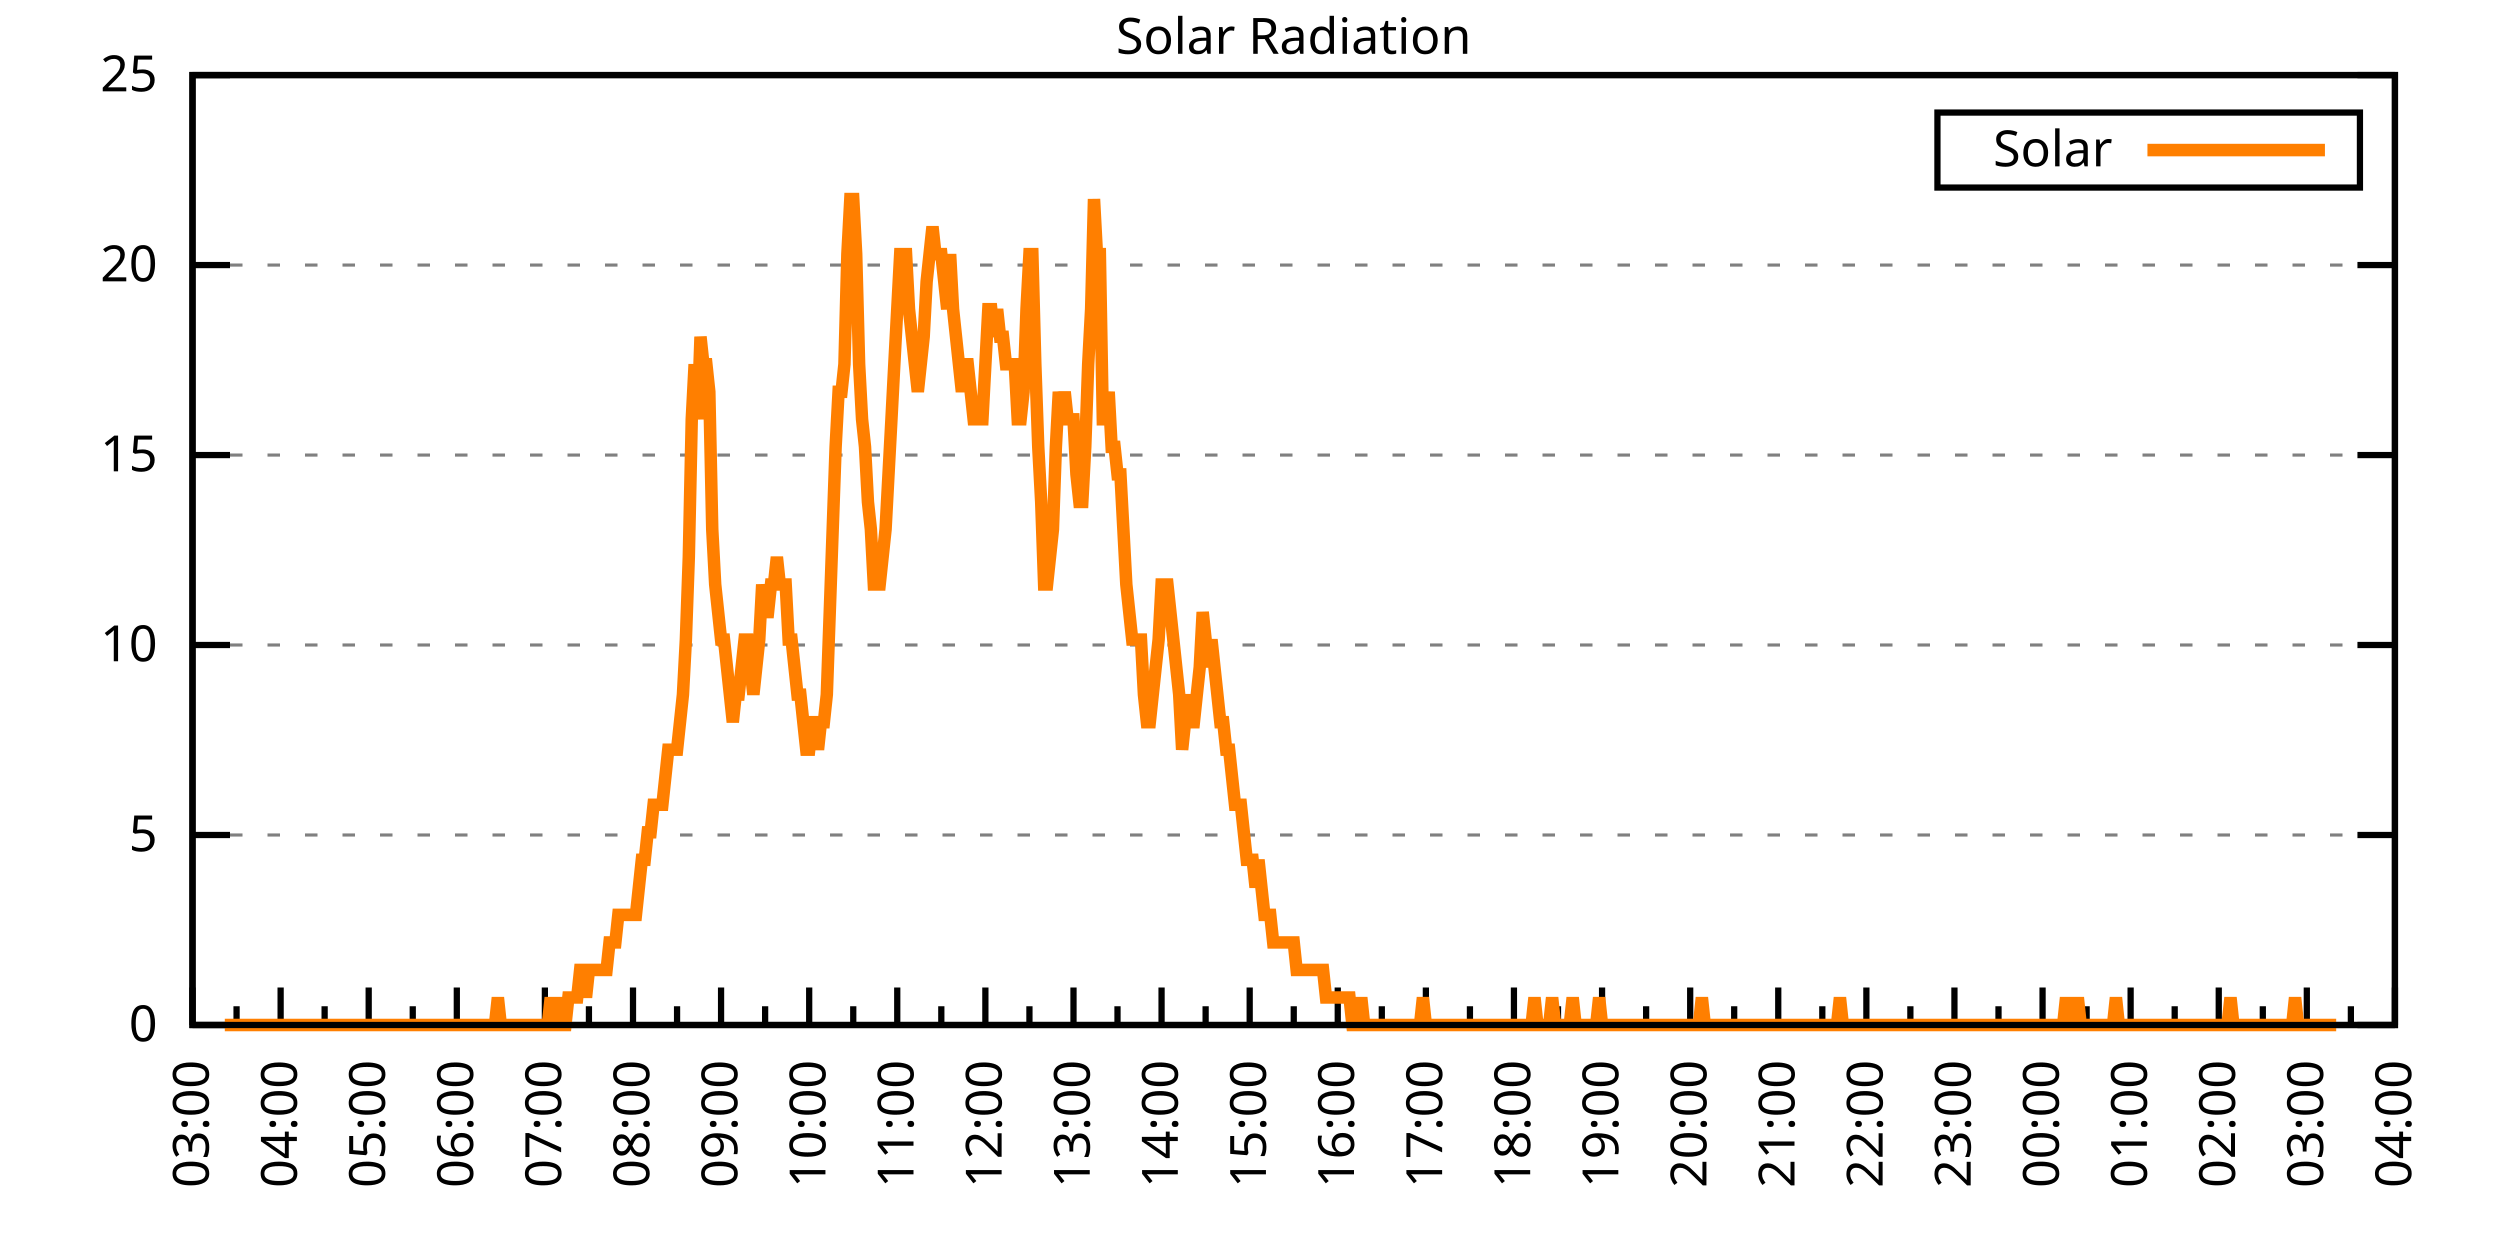
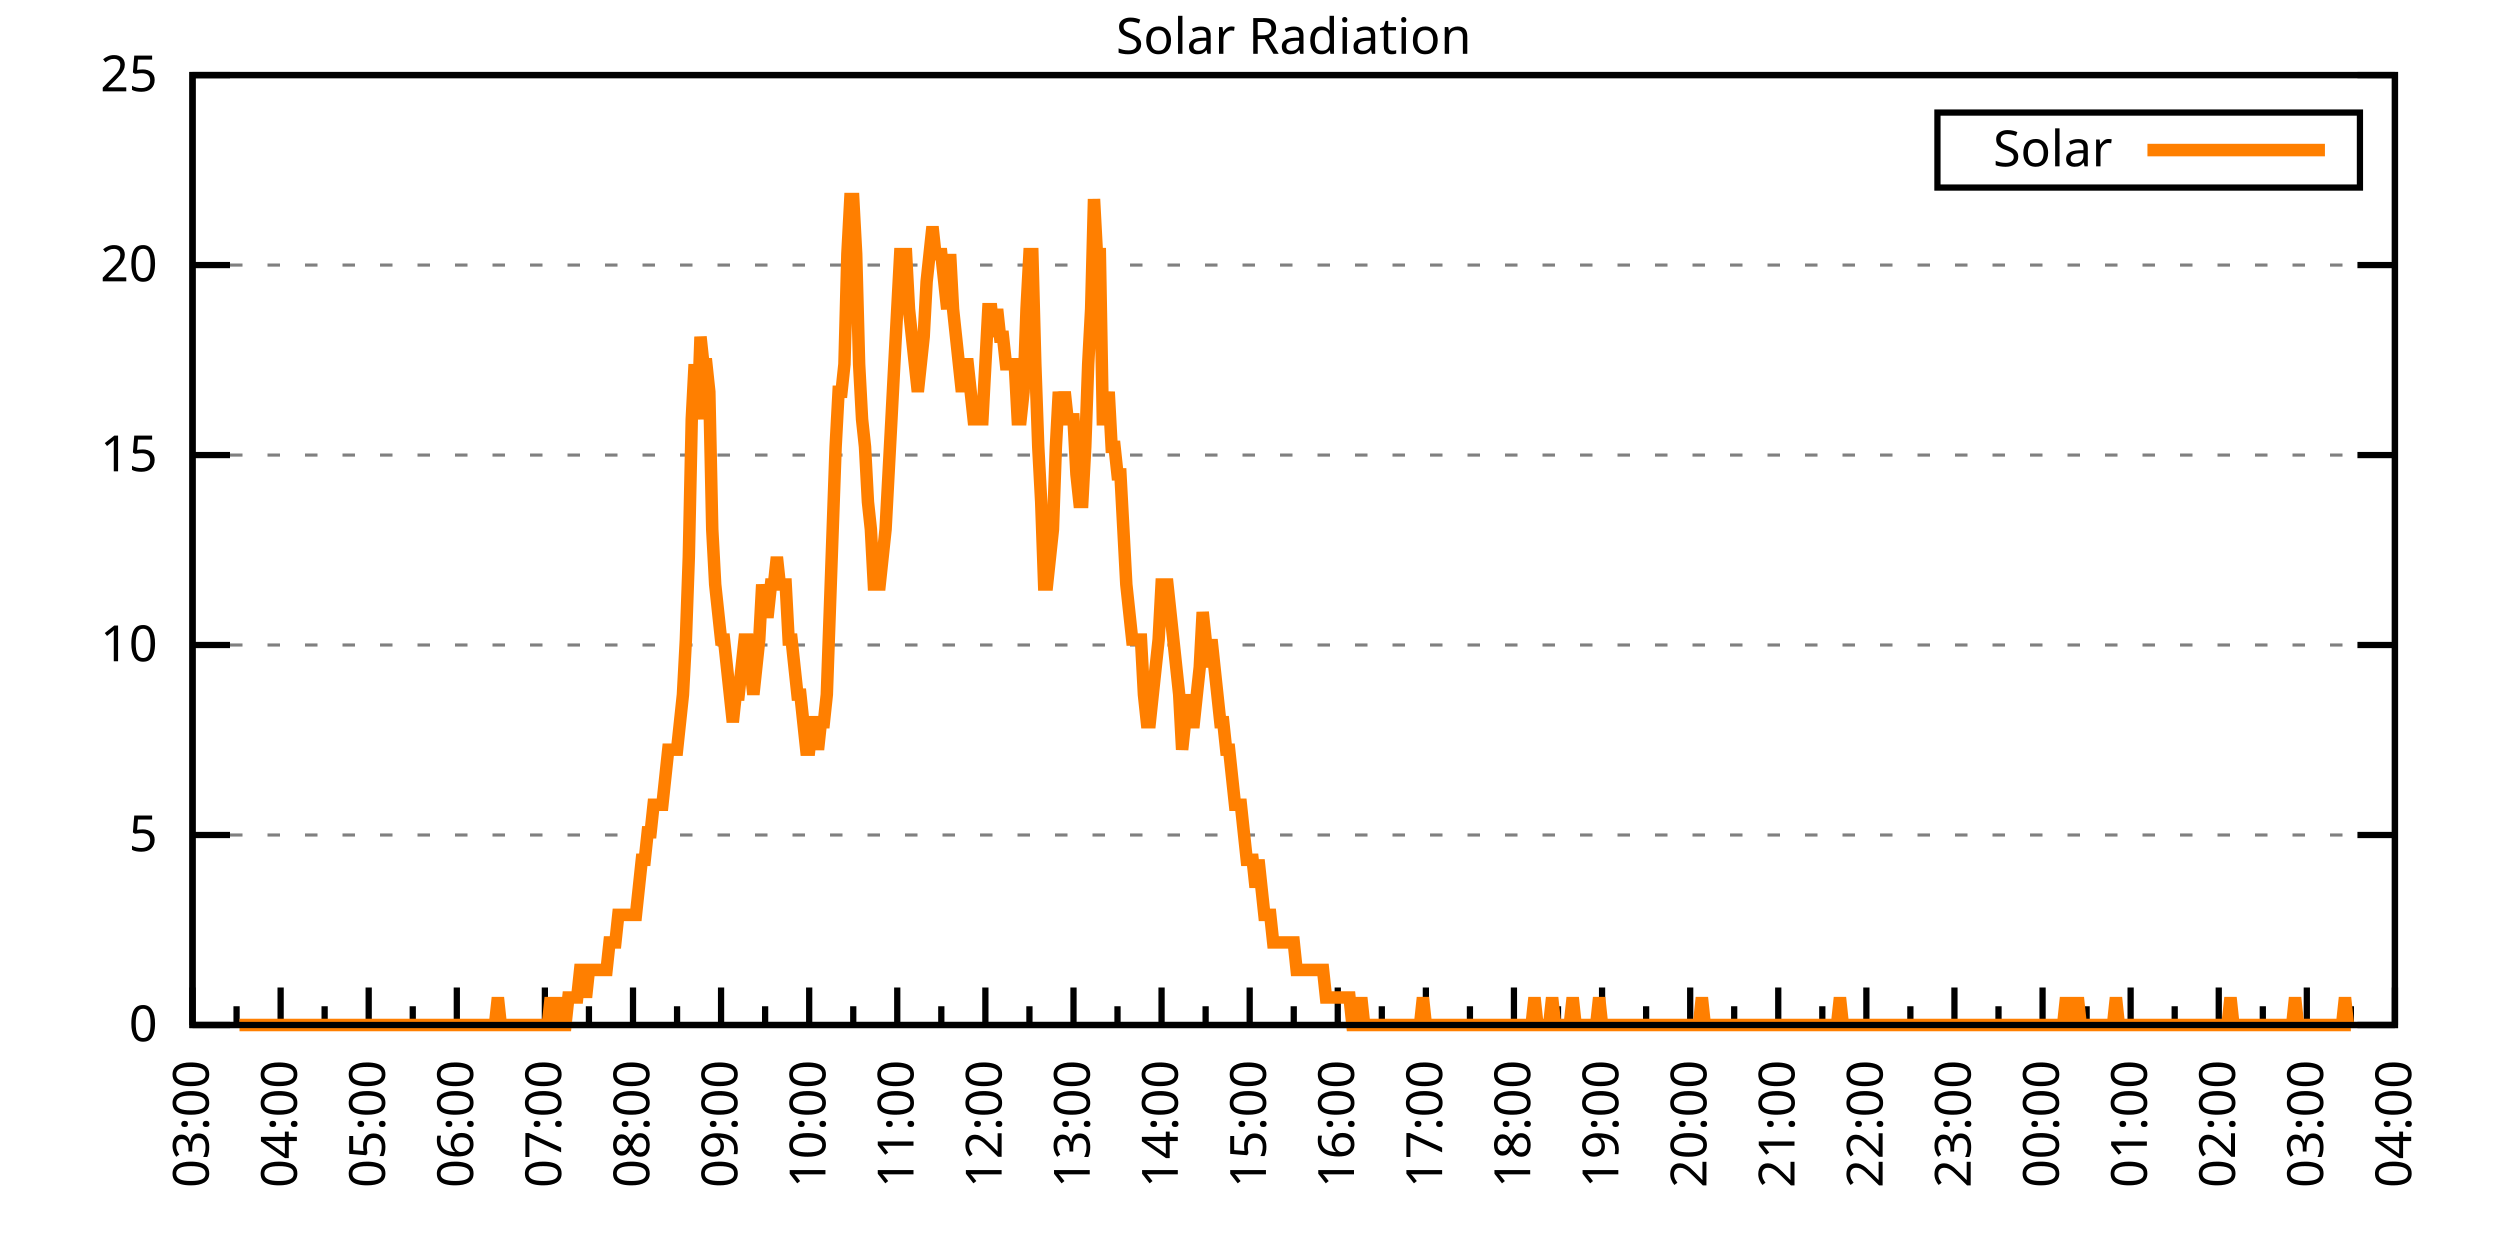
<svg xmlns="http://www.w3.org/2000/svg" xmlns:xlink="http://www.w3.org/1999/xlink" width="400" height="200" viewBox="0 0 400 200">
  <g id="gnuplot_canvas">
    <rect x="0" y="0" width="400" height="200" fill="none" />
    <defs>
      <circle id="gpDot" r="0.5" stroke-width="0.5" stroke="currentColor" />
      <path id="gpPt0" stroke-width="0.333" stroke="currentColor" d="M-1,0 h2 M0,-1 v2" />
      <path id="gpPt1" stroke-width="0.333" stroke="currentColor" d="M-1,-1 L1,1 M1,-1 L-1,1" />
      <path id="gpPt2" stroke-width="0.333" stroke="currentColor" d="M-1,0 L1,0 M0,-1 L0,1 M-1,-1 L1,1 M-1,1 L1,-1" />
      <rect id="gpPt3" stroke-width="0.333" stroke="currentColor" x="-1" y="-1" width="2" height="2" />
      <rect id="gpPt4" stroke-width="0.333" stroke="currentColor" fill="currentColor" x="-1" y="-1" width="2" height="2" />
      <circle id="gpPt5" stroke-width="0.333" stroke="currentColor" cx="0" cy="0" r="1" />
      <use xlink:href="#gpPt5" id="gpPt6" fill="currentColor" stroke="none" />
      <path id="gpPt7" stroke-width="0.333" stroke="currentColor" d="M0,-1.33 L-1.33,0.67 L1.33,0.67 z" />
      <use xlink:href="#gpPt7" id="gpPt8" fill="currentColor" stroke="none" />
      <use xlink:href="#gpPt7" id="gpPt9" stroke="currentColor" transform="rotate(180)" />
      <use xlink:href="#gpPt9" id="gpPt10" fill="currentColor" stroke="none" />
      <use xlink:href="#gpPt3" id="gpPt11" stroke="currentColor" transform="rotate(45)" />
      <use xlink:href="#gpPt11" id="gpPt12" fill="currentColor" stroke="none" />
      <path id="gpPt13" stroke-width="0.333" stroke="currentColor" d="M0,1.330 L1.265,0.411 L0.782,-1.067 L-0.782,-1.076 L-1.265,0.411 z" />
      <use xlink:href="#gpPt13" id="gpPt14" fill="currentColor" stroke="none" />
      <filter id="textbox" filterUnits="objectBoundingBox" x="0" y="0" height="1" width="1">
        <feFlood flood-color="white" flood-opacity="1" result="bgnd" />
        <feComposite in="SourceGraphic" in2="bgnd" operator="atop" />
      </filter>
      <filter id="greybox" filterUnits="objectBoundingBox" x="0" y="0" height="1" width="1">
        <feFlood flood-color="lightgrey" flood-opacity="1" result="grey" />
        <feComposite in="SourceGraphic" in2="grey" operator="atop" />
      </filter>
    </defs>
    <g fill="none" color="white" stroke="currentColor" stroke-width="1.00" stroke-linecap="butt" stroke-linejoin="miter">
</g>
    <g fill="none" color="black" stroke="currentColor" stroke-width="1.00" stroke-linecap="butt" stroke-linejoin="miter">
      <g stroke="none" shape-rendering="crispEdges">
        <polygon fill="rgb(255, 255, 255)" points="30.80,164.00 383.18,164.00 383.18,12.02 30.80,12.02 " />
      </g>
    </g>
    <g fill="none" color="black" stroke="currentColor" stroke-width="1.00" stroke-linecap="butt" stroke-linejoin="miter">
</g>
    <g fill="none" color="black" stroke="black" stroke-width="0.50" stroke-linecap="butt" stroke-linejoin="miter">
</g>
    <g fill="none" color="gray" stroke="currentColor" stroke-width="0.50" stroke-linecap="butt" stroke-linejoin="miter">
      <path stroke="gray" stroke-dasharray="2,4" class="gridline" d="M30.80,164.00 L383.19,164.00  " />
    </g>
    <g fill="none" color="gray" stroke="gray" stroke-width="1.00" stroke-linecap="butt" stroke-linejoin="miter">
</g>
    <g fill="none" color="black" stroke="currentColor" stroke-width="1.00" stroke-linecap="butt" stroke-linejoin="miter">
      <path stroke="black" d="M30.80,164.00 L36.80,164.00 M383.19,164.00 L377.19,164.00  " />
      <g transform="translate(25.20,166.60)" stroke="none" fill="black" font-family="Sans" font-size="8.00" text-anchor="end">
        <text>
          <tspan font-family="Sans"> 0</tspan>
        </text>
      </g>
    </g>
    <g fill="none" color="black" stroke="currentColor" stroke-width="1.00" stroke-linecap="butt" stroke-linejoin="miter">
</g>
    <g fill="none" color="black" stroke="black" stroke-width="0.50" stroke-linecap="butt" stroke-linejoin="miter">
</g>
    <g fill="none" color="gray" stroke="currentColor" stroke-width="0.50" stroke-linecap="butt" stroke-linejoin="miter">
      <path stroke="gray" stroke-dasharray="2,4" class="gridline" d="M30.80,133.60 L383.19,133.60  " />
    </g>
    <g fill="none" color="gray" stroke="gray" stroke-width="1.00" stroke-linecap="butt" stroke-linejoin="miter">
</g>
    <g fill="none" color="black" stroke="currentColor" stroke-width="1.00" stroke-linecap="butt" stroke-linejoin="miter">
      <path stroke="black" d="M30.80,133.60 L36.80,133.60 M383.19,133.60 L377.19,133.60  " />
      <g transform="translate(25.20,136.20)" stroke="none" fill="black" font-family="Sans" font-size="8.00" text-anchor="end">
        <text>
          <tspan font-family="Sans"> 5</tspan>
        </text>
      </g>
    </g>
    <g fill="none" color="black" stroke="currentColor" stroke-width="1.00" stroke-linecap="butt" stroke-linejoin="miter">
</g>
    <g fill="none" color="black" stroke="black" stroke-width="0.50" stroke-linecap="butt" stroke-linejoin="miter">
</g>
    <g fill="none" color="gray" stroke="currentColor" stroke-width="0.50" stroke-linecap="butt" stroke-linejoin="miter">
      <path stroke="gray" stroke-dasharray="2,4" class="gridline" d="M30.80,103.20 L383.19,103.20  " />
    </g>
    <g fill="none" color="gray" stroke="gray" stroke-width="1.00" stroke-linecap="butt" stroke-linejoin="miter">
</g>
    <g fill="none" color="black" stroke="currentColor" stroke-width="1.00" stroke-linecap="butt" stroke-linejoin="miter">
      <path stroke="black" d="M30.80,103.20 L36.80,103.20 M383.19,103.20 L377.19,103.20  " />
      <g transform="translate(25.20,105.80)" stroke="none" fill="black" font-family="Sans" font-size="8.00" text-anchor="end">
        <text>
          <tspan font-family="Sans"> 10</tspan>
        </text>
      </g>
    </g>
    <g fill="none" color="black" stroke="currentColor" stroke-width="1.00" stroke-linecap="butt" stroke-linejoin="miter">
</g>
    <g fill="none" color="black" stroke="black" stroke-width="0.50" stroke-linecap="butt" stroke-linejoin="miter">
</g>
    <g fill="none" color="gray" stroke="currentColor" stroke-width="0.50" stroke-linecap="butt" stroke-linejoin="miter">
      <path stroke="gray" stroke-dasharray="2,4" class="gridline" d="M30.80,72.81 L383.19,72.81  " />
    </g>
    <g fill="none" color="gray" stroke="gray" stroke-width="1.00" stroke-linecap="butt" stroke-linejoin="miter">
</g>
    <g fill="none" color="black" stroke="currentColor" stroke-width="1.00" stroke-linecap="butt" stroke-linejoin="miter">
      <path stroke="black" d="M30.80,72.81 L36.80,72.81 M383.19,72.81 L377.19,72.81  " />
      <g transform="translate(25.20,75.41)" stroke="none" fill="black" font-family="Sans" font-size="8.00" text-anchor="end">
        <text>
          <tspan font-family="Sans"> 15</tspan>
        </text>
      </g>
    </g>
    <g fill="none" color="black" stroke="currentColor" stroke-width="1.00" stroke-linecap="butt" stroke-linejoin="miter">
</g>
    <g fill="none" color="black" stroke="black" stroke-width="0.50" stroke-linecap="butt" stroke-linejoin="miter">
</g>
    <g fill="none" color="gray" stroke="currentColor" stroke-width="0.50" stroke-linecap="butt" stroke-linejoin="miter">
      <path stroke="gray" stroke-dasharray="2,4" class="gridline" d="M30.80,42.41 L383.19,42.41  " />
    </g>
    <g fill="none" color="gray" stroke="gray" stroke-width="1.00" stroke-linecap="butt" stroke-linejoin="miter">
</g>
    <g fill="none" color="black" stroke="currentColor" stroke-width="1.00" stroke-linecap="butt" stroke-linejoin="miter">
      <path stroke="black" d="M30.80,42.41 L36.80,42.41 M383.19,42.41 L377.19,42.41  " />
      <g transform="translate(25.20,45.01)" stroke="none" fill="black" font-family="Sans" font-size="8.00" text-anchor="end">
        <text>
          <tspan font-family="Sans"> 20</tspan>
        </text>
      </g>
    </g>
    <g fill="none" color="black" stroke="currentColor" stroke-width="1.00" stroke-linecap="butt" stroke-linejoin="miter">
</g>
    <g fill="none" color="black" stroke="black" stroke-width="0.50" stroke-linecap="butt" stroke-linejoin="miter">
</g>
    <g fill="none" color="gray" stroke="currentColor" stroke-width="0.50" stroke-linecap="butt" stroke-linejoin="miter">
      <path stroke="gray" stroke-dasharray="2,4" class="gridline" d="M30.80,12.01 L383.19,12.01  " />
    </g>
    <g fill="none" color="gray" stroke="gray" stroke-width="1.00" stroke-linecap="butt" stroke-linejoin="miter">
</g>
    <g fill="none" color="black" stroke="currentColor" stroke-width="1.00" stroke-linecap="butt" stroke-linejoin="miter">
      <path stroke="black" d="M30.80,12.01 L36.80,12.01 M383.19,12.01 L377.19,12.01  " />
      <g transform="translate(25.20,14.61)" stroke="none" fill="black" font-family="Sans" font-size="8.00" text-anchor="end">
        <text>
          <tspan font-family="Sans"> 25</tspan>
        </text>
      </g>
    </g>
    <g fill="none" color="black" stroke="currentColor" stroke-width="1.00" stroke-linecap="butt" stroke-linejoin="miter">
      <path stroke="black" d="M30.80,164.00 L30.80,158.00  " />
      <g transform="translate(33.40,169.60) rotate(270)" stroke="none" fill="black" font-family="Sans" font-size="8.00" text-anchor="end">
        <text>
          <tspan font-family="Sans">03:00</tspan>
        </text>
      </g>
    </g>
    <g fill="none" color="black" stroke="currentColor" stroke-width="1.00" stroke-linecap="butt" stroke-linejoin="miter">
      <path stroke="black" d="M37.85,164.00 L37.85,161.00 M44.90,164.00 L44.90,158.00  " />
      <g transform="translate(47.50,169.60) rotate(270)" stroke="none" fill="black" font-family="Sans" font-size="8.00" text-anchor="end">
        <text>
          <tspan font-family="Sans">04:00</tspan>
        </text>
      </g>
    </g>
    <g fill="none" color="black" stroke="currentColor" stroke-width="1.00" stroke-linecap="butt" stroke-linejoin="miter">
      <path stroke="black" d="M51.94,164.00 L51.94,161.00 M58.99,164.00 L58.99,158.00  " />
      <g transform="translate(61.59,169.60) rotate(270)" stroke="none" fill="black" font-family="Sans" font-size="8.00" text-anchor="end">
        <text>
          <tspan font-family="Sans">05:00</tspan>
        </text>
      </g>
    </g>
    <g fill="none" color="black" stroke="currentColor" stroke-width="1.00" stroke-linecap="butt" stroke-linejoin="miter">
      <path stroke="black" d="M66.04,164.00 L66.04,161.00 M73.09,164.00 L73.09,158.00  " />
      <g transform="translate(75.69,169.60) rotate(270)" stroke="none" fill="black" font-family="Sans" font-size="8.00" text-anchor="end">
        <text>
          <tspan font-family="Sans">06:00</tspan>
        </text>
      </g>
    </g>
    <g fill="none" color="black" stroke="currentColor" stroke-width="1.00" stroke-linecap="butt" stroke-linejoin="miter">
      <path stroke="black" d="M80.13,164.00 L80.13,161.00 M87.18,164.00 L87.18,158.00  " />
      <g transform="translate(89.78,169.60) rotate(270)" stroke="none" fill="black" font-family="Sans" font-size="8.00" text-anchor="end">
        <text>
          <tspan font-family="Sans">07:00</tspan>
        </text>
      </g>
    </g>
    <g fill="none" color="black" stroke="currentColor" stroke-width="1.00" stroke-linecap="butt" stroke-linejoin="miter">
      <path stroke="black" d="M94.23,164.00 L94.23,161.00 M101.28,164.00 L101.28,158.00  " />
      <g transform="translate(103.88,169.60) rotate(270)" stroke="none" fill="black" font-family="Sans" font-size="8.00" text-anchor="end">
        <text>
          <tspan font-family="Sans">08:00</tspan>
        </text>
      </g>
    </g>
    <g fill="none" color="black" stroke="currentColor" stroke-width="1.00" stroke-linecap="butt" stroke-linejoin="miter">
      <path stroke="black" d="M108.33,164.00 L108.33,161.00 M115.37,164.00 L115.37,158.00  " />
      <g transform="translate(117.97,169.60) rotate(270)" stroke="none" fill="black" font-family="Sans" font-size="8.00" text-anchor="end">
        <text>
          <tspan font-family="Sans">09:00</tspan>
        </text>
      </g>
    </g>
    <g fill="none" color="black" stroke="currentColor" stroke-width="1.00" stroke-linecap="butt" stroke-linejoin="miter">
      <path stroke="black" d="M122.42,164.00 L122.42,161.00 M129.47,164.00 L129.47,158.00  " />
      <g transform="translate(132.07,169.60) rotate(270)" stroke="none" fill="black" font-family="Sans" font-size="8.00" text-anchor="end">
        <text>
          <tspan font-family="Sans">10:00</tspan>
        </text>
      </g>
    </g>
    <g fill="none" color="black" stroke="currentColor" stroke-width="1.00" stroke-linecap="butt" stroke-linejoin="miter">
      <path stroke="black" d="M136.52,164.00 L136.52,161.00 M143.56,164.00 L143.56,158.00  " />
      <g transform="translate(146.16,169.60) rotate(270)" stroke="none" fill="black" font-family="Sans" font-size="8.00" text-anchor="end">
        <text>
          <tspan font-family="Sans">11:00</tspan>
        </text>
      </g>
    </g>
    <g fill="none" color="black" stroke="currentColor" stroke-width="1.00" stroke-linecap="butt" stroke-linejoin="miter">
      <path stroke="black" d="M150.61,164.00 L150.61,161.00 M157.66,164.00 L157.66,158.00  " />
      <g transform="translate(160.26,169.60) rotate(270)" stroke="none" fill="black" font-family="Sans" font-size="8.00" text-anchor="end">
        <text>
          <tspan font-family="Sans">12:00</tspan>
        </text>
      </g>
    </g>
    <g fill="none" color="black" stroke="currentColor" stroke-width="1.00" stroke-linecap="butt" stroke-linejoin="miter">
      <path stroke="black" d="M164.71,164.00 L164.71,161.00 M171.76,164.00 L171.76,158.00  " />
      <g transform="translate(174.36,169.60) rotate(270)" stroke="none" fill="black" font-family="Sans" font-size="8.00" text-anchor="end">
        <text>
          <tspan font-family="Sans">13:00</tspan>
        </text>
      </g>
    </g>
    <g fill="none" color="black" stroke="currentColor" stroke-width="1.00" stroke-linecap="butt" stroke-linejoin="miter">
      <path stroke="black" d="M178.80,164.00 L178.80,161.00 M185.85,164.00 L185.85,158.00  " />
      <g transform="translate(188.45,169.60) rotate(270)" stroke="none" fill="black" font-family="Sans" font-size="8.00" text-anchor="end">
        <text>
          <tspan font-family="Sans">14:00</tspan>
        </text>
      </g>
    </g>
    <g fill="none" color="black" stroke="currentColor" stroke-width="1.00" stroke-linecap="butt" stroke-linejoin="miter">
      <path stroke="black" d="M192.90,164.00 L192.90,161.00 M199.95,164.00 L199.95,158.00  " />
      <g transform="translate(202.55,169.60) rotate(270)" stroke="none" fill="black" font-family="Sans" font-size="8.00" text-anchor="end">
        <text>
          <tspan font-family="Sans">15:00</tspan>
        </text>
      </g>
    </g>
    <g fill="none" color="black" stroke="currentColor" stroke-width="1.00" stroke-linecap="butt" stroke-linejoin="miter">
      <path stroke="black" d="M207.00,164.00 L207.00,161.00 M214.04,164.00 L214.04,158.00  " />
      <g transform="translate(216.64,169.60) rotate(270)" stroke="none" fill="black" font-family="Sans" font-size="8.00" text-anchor="end">
        <text>
          <tspan font-family="Sans">16:00</tspan>
        </text>
      </g>
    </g>
    <g fill="none" color="black" stroke="currentColor" stroke-width="1.00" stroke-linecap="butt" stroke-linejoin="miter">
      <path stroke="black" d="M221.09,164.00 L221.09,161.00 M228.14,164.00 L228.14,158.00  " />
      <g transform="translate(230.74,169.60) rotate(270)" stroke="none" fill="black" font-family="Sans" font-size="8.00" text-anchor="end">
        <text>
          <tspan font-family="Sans">17:00</tspan>
        </text>
      </g>
    </g>
    <g fill="none" color="black" stroke="currentColor" stroke-width="1.00" stroke-linecap="butt" stroke-linejoin="miter">
      <path stroke="black" d="M235.19,164.00 L235.19,161.00 M242.23,164.00 L242.23,158.00  " />
      <g transform="translate(244.83,169.60) rotate(270)" stroke="none" fill="black" font-family="Sans" font-size="8.00" text-anchor="end">
        <text>
          <tspan font-family="Sans">18:00</tspan>
        </text>
      </g>
    </g>
    <g fill="none" color="black" stroke="currentColor" stroke-width="1.00" stroke-linecap="butt" stroke-linejoin="miter">
      <path stroke="black" d="M249.28,164.00 L249.28,161.00 M256.33,164.00 L256.33,158.00  " />
      <g transform="translate(258.93,169.60) rotate(270)" stroke="none" fill="black" font-family="Sans" font-size="8.00" text-anchor="end">
        <text>
          <tspan font-family="Sans">19:00</tspan>
        </text>
      </g>
    </g>
    <g fill="none" color="black" stroke="currentColor" stroke-width="1.00" stroke-linecap="butt" stroke-linejoin="miter">
      <path stroke="black" d="M263.38,164.00 L263.38,161.00 M270.43,164.00 L270.43,158.00  " />
      <g transform="translate(273.03,169.60) rotate(270)" stroke="none" fill="black" font-family="Sans" font-size="8.00" text-anchor="end">
        <text>
          <tspan font-family="Sans">20:00</tspan>
        </text>
      </g>
    </g>
    <g fill="none" color="black" stroke="currentColor" stroke-width="1.00" stroke-linecap="butt" stroke-linejoin="miter">
      <path stroke="black" d="M277.47,164.00 L277.47,161.00 M284.52,164.00 L284.52,158.00  " />
      <g transform="translate(287.12,169.60) rotate(270)" stroke="none" fill="black" font-family="Sans" font-size="8.00" text-anchor="end">
        <text>
          <tspan font-family="Sans">21:00</tspan>
        </text>
      </g>
    </g>
    <g fill="none" color="black" stroke="currentColor" stroke-width="1.00" stroke-linecap="butt" stroke-linejoin="miter">
      <path stroke="black" d="M291.57,164.00 L291.57,161.00 M298.62,164.00 L298.62,158.00  " />
      <g transform="translate(301.22,169.60) rotate(270)" stroke="none" fill="black" font-family="Sans" font-size="8.00" text-anchor="end">
        <text>
          <tspan font-family="Sans">22:00</tspan>
        </text>
      </g>
    </g>
    <g fill="none" color="black" stroke="currentColor" stroke-width="1.00" stroke-linecap="butt" stroke-linejoin="miter">
      <path stroke="black" d="M305.66,164.00 L305.66,161.00 M312.71,164.00 L312.71,158.00  " />
      <g transform="translate(315.31,169.60) rotate(270)" stroke="none" fill="black" font-family="Sans" font-size="8.00" text-anchor="end">
        <text>
          <tspan font-family="Sans">23:00</tspan>
        </text>
      </g>
    </g>
    <g fill="none" color="black" stroke="currentColor" stroke-width="1.00" stroke-linecap="butt" stroke-linejoin="miter">
      <path stroke="black" d="M319.76,164.00 L319.76,161.00 M326.81,164.00 L326.81,158.00  " />
      <g transform="translate(329.41,169.60) rotate(270)" stroke="none" fill="black" font-family="Sans" font-size="8.00" text-anchor="end">
        <text>
          <tspan font-family="Sans">00:00</tspan>
        </text>
      </g>
    </g>
    <g fill="none" color="black" stroke="currentColor" stroke-width="1.00" stroke-linecap="butt" stroke-linejoin="miter">
      <path stroke="black" d="M333.86,164.00 L333.86,161.00 M340.90,164.00 L340.90,158.00  " />
      <g transform="translate(343.50,169.60) rotate(270)" stroke="none" fill="black" font-family="Sans" font-size="8.00" text-anchor="end">
        <text>
          <tspan font-family="Sans">01:00</tspan>
        </text>
      </g>
    </g>
    <g fill="none" color="black" stroke="currentColor" stroke-width="1.00" stroke-linecap="butt" stroke-linejoin="miter">
      <path stroke="black" d="M347.95,164.00 L347.95,161.00 M355.00,164.00 L355.00,158.00  " />
      <g transform="translate(357.60,169.60) rotate(270)" stroke="none" fill="black" font-family="Sans" font-size="8.00" text-anchor="end">
        <text>
          <tspan font-family="Sans">02:00</tspan>
        </text>
      </g>
    </g>
    <g fill="none" color="black" stroke="currentColor" stroke-width="1.00" stroke-linecap="butt" stroke-linejoin="miter">
      <path stroke="black" d="M362.05,164.00 L362.05,161.00 M369.09,164.00 L369.09,158.00  " />
      <g transform="translate(371.69,169.60) rotate(270)" stroke="none" fill="black" font-family="Sans" font-size="8.00" text-anchor="end">
        <text>
          <tspan font-family="Sans">03:00</tspan>
        </text>
      </g>
    </g>
    <g fill="none" color="black" stroke="currentColor" stroke-width="1.00" stroke-linecap="butt" stroke-linejoin="miter">
      <path stroke="black" d="M376.14,164.00 L376.14,161.00 M383.19,164.00 L383.19,158.00  " />
      <g transform="translate(385.79,169.60) rotate(270)" stroke="none" fill="black" font-family="Sans" font-size="8.00" text-anchor="end">
        <text>
          <tspan font-family="Sans">04:00</tspan>
        </text>
      </g>
    </g>
    <g fill="none" color="black" stroke="currentColor" stroke-width="1.00" stroke-linecap="butt" stroke-linejoin="miter">
</g>
    <g fill="none" color="black" stroke="currentColor" stroke-width="1.00" stroke-linecap="butt" stroke-linejoin="miter">
      <path stroke="black" d="M30.80,12.01 L30.80,164.00 L383.19,164.00 L383.19,12.01 L30.80,12.01 Z  " />
    </g>
    <g fill="none" color="black" stroke="currentColor" stroke-width="1.00" stroke-linecap="butt" stroke-linejoin="miter">
      <g transform="translate(6.80,88.01) rotate(270)" stroke="none" fill="black" font-family="Sans" font-size="8.00" text-anchor="middle">
        <text />
      </g>
    </g>
    <g fill="none" color="black" stroke="currentColor" stroke-width="1.00" stroke-linecap="butt" stroke-linejoin="miter">
</g>
    <g fill="none" color="black" stroke="currentColor" stroke-width="1.00" stroke-linecap="butt" stroke-linejoin="miter">
      <path stroke="black" d="M309.99,30.01 L309.99,18.01 L377.59,18.01 L377.59,30.01 L309.99,30.01 Z  " />
    </g>
    <g id="Solar_Radiation_plot_1">
      <g fill="none" color="white" stroke="black" stroke-width="2.00" stroke-linecap="butt" stroke-linejoin="miter">
</g>
      <g fill="none" color="black" stroke="currentColor" stroke-width="2.00" stroke-linecap="butt" stroke-linejoin="miter">
        <g transform="translate(337.99,26.61)" stroke="none" fill="black" font-family="Sans" font-size="8.00" text-anchor="end">
          <text>
            <tspan font-family="Sans">Solar</tspan>
          </text>
        </g>
      </g>
      <g fill="none" color="black" stroke="currentColor" stroke-width="2.00" stroke-linecap="butt" stroke-linejoin="miter">
-         <path stroke="rgb(255, 127,   0)" d="M343.59,24.01 L371.99,24.01 M35.97,164.00 L36.44,164.00 L36.91,164.00 L37.38,164.00 L37.85,164.00 L38.32,164.00   L38.79,164.00 L39.26,164.00 L39.73,164.00 L40.20,164.00 L40.67,164.00 L41.14,164.00 L41.61,164.00 L42.08,164.00   L42.55,164.00 L43.02,164.00 L43.49,164.00 L43.96,164.00 L44.43,164.00 L44.90,164.00 L45.37,164.00 L45.84,164.00   L46.31,164.00 L46.78,164.00 L47.24,164.00 L47.71,164.00 L48.18,164.00 L48.65,164.00 L49.12,164.00 L49.59,164.00   L50.06,164.00 L50.53,164.00 L51.00,164.00 L51.47,164.00 L51.94,164.00 L52.41,164.00 L52.88,164.00 L53.35,164.00   L53.82,164.00 L54.29,164.00 L54.76,164.00 L55.23,164.00 L55.70,164.00 L56.17,164.00 L56.64,164.00 L57.11,164.00   L57.58,164.00 L58.05,164.00 L58.52,164.00 L58.99,164.00 L59.46,164.00 L59.93,164.00 L60.40,164.00 L60.87,164.00   L61.34,164.00 L61.81,164.00 L62.28,164.00 L62.75,164.00 L63.22,164.00 L63.69,164.00 L64.16,164.00 L64.63,164.00   L65.10,164.00 L65.57,164.00 L66.04,164.00 L66.51,164.00 L66.98,164.00 L67.45,164.00 L67.92,164.00 L68.39,164.00   L68.86,164.00 L69.33,164.00 L69.80,164.00 L70.27,164.00 L70.74,164.00 L71.21,164.00 L71.68,164.00 L72.15,164.00   L72.62,164.00 L73.09,164.00 L73.56,164.00 L74.03,164.00 L74.50,164.00 L74.97,164.00 L75.44,164.00 L75.91,164.00   L76.38,164.00 L76.85,164.00 L77.32,164.00 L77.79,164.00 L78.26,164.00 L78.73,164.00 L79.19,164.00 L79.66,159.60   L80.13,164.00 L80.60,164.00 L81.07,164.00 L81.54,164.00 L82.01,164.00 L82.48,164.00 L82.95,164.00 L83.42,164.00   L83.89,164.00 L84.36,164.00 L84.83,164.00 L85.30,164.00 L85.77,164.00 L86.24,164.00 L86.71,164.00 L87.18,164.00   L87.65,164.00 L88.12,159.60 L88.59,164.00 L89.06,164.00 L89.53,159.60 L90.00,164.00 L90.47,164.00 L90.94,159.60   L91.41,159.60 L91.88,159.60 L92.35,159.60 L92.82,155.19 L93.29,155.19 L93.76,159.60 L94.23,155.19 L94.70,155.19   L95.17,155.19 L95.64,155.19 L96.11,155.19 L96.58,155.19 L97.05,155.19 L97.52,150.79 L97.99,150.79 L98.46,150.79   L98.93,146.38 L99.40,146.38 L99.87,146.38 L100.34,146.38 L100.81,146.38 L101.28,146.38 L101.75,146.38 L102.22,141.98   L102.69,137.57 L103.16,137.57 L103.63,133.17 L104.10,133.17 L104.57,128.76 L105.04,128.76 L105.51,128.76 L105.98,128.76   L106.45,124.36 L106.92,119.95 L107.39,119.95 L107.86,119.95 L108.33,119.95 L108.80,115.55 L109.27,111.14 L109.74,102.33   L110.21,89.12 L110.68,67.09 L111.14,58.28 L111.61,67.09 L112.08,53.88 L112.55,58.28 L113.02,58.28 L113.49,62.69   L113.96,84.71 L114.43,93.52 L114.90,97.93 L115.37,102.33 L115.84,102.33 L116.31,106.74 L116.78,111.14 L117.25,115.55   L117.72,111.14 L118.19,111.14 L118.66,106.74 L119.13,102.33 L119.60,102.33 L120.07,106.74 L120.54,111.14 L121.01,106.74   L121.48,102.33 L121.95,93.52 L122.42,97.93 L122.89,97.93 L123.36,93.52 L123.83,93.52 L124.30,89.12 L124.77,93.52   L125.24,93.52 L125.71,93.52 L126.18,102.33 L126.65,102.33 L127.12,106.74 L127.59,111.14 L128.06,111.14 L128.53,115.55   L129.00,119.95 L129.47,119.95 L129.94,115.55 L130.41,115.55 L130.88,119.95 L131.35,115.55 L131.82,115.55 L132.29,111.14   L132.76,97.93 L133.23,84.71 L133.70,71.50 L134.17,62.69 L134.64,62.69 L135.11,58.28 L135.58,40.66 L136.05,31.85   L136.52,31.85 L136.99,40.66 L137.46,58.28 L137.93,67.09 L138.40,71.50 L138.87,80.31 L139.34,84.71 L139.81,93.52   L140.28,93.52 L140.75,93.52 L141.22,89.12 L141.69,84.71 L142.16,75.90 L142.63,67.09 L143.09,58.28 L143.56,49.47   L144.03,40.66 L144.50,40.66 L144.97,40.66 L145.44,49.47 L145.91,53.88 L146.38,58.28 L146.85,62.69 L147.32,58.28   L147.79,53.88 L148.26,45.07 L148.73,40.66 L149.20,36.26 L149.67,40.66 L150.14,40.66 L150.61,40.66 L151.08,45.07   L151.55,49.47 L152.02,40.66 L152.49,49.47 L152.96,53.88 L153.43,58.28 L153.90,62.69 L154.37,58.28 L154.84,58.28   L155.31,62.69 L155.78,67.09 L156.25,67.09 L156.72,67.09 L157.19,67.09 L157.66,58.28 L158.13,49.47 L158.60,49.47   L159.07,53.88 L159.54,49.47 L160.01,53.88 L160.48,53.88 L160.95,58.28 L161.42,58.28 L161.89,58.28 L162.36,58.28   L162.83,67.09 L163.30,67.09 L163.77,62.69 L164.24,49.47 L164.71,40.66 L165.18,40.66 L165.65,58.28 L166.12,71.50   L166.59,80.31 L167.06,93.52 L167.53,93.52 L168.00,89.12 L168.47,84.71 L168.94,71.50 L169.41,62.69 L169.88,67.09   L170.35,62.69 L170.82,67.09 L171.29,67.09 L171.76,67.09 L172.23,75.90 L172.70,80.31 L173.17,80.31 L173.64,71.50   L174.11,58.28 L174.58,49.47 L175.04,31.85 L175.51,40.66 L175.98,40.66 L176.45,67.09 L176.92,67.09 L177.39,62.69   L177.86,71.50 L178.33,71.50 L178.80,75.90 L179.27,75.90 L179.74,84.71 L180.21,93.52 L180.68,97.93 L181.15,102.33   L181.62,102.33 L182.09,102.33 L182.56,102.33 L183.03,111.14 L183.50,115.55 L183.97,115.55 L184.44,111.14 L184.91,106.74   L185.38,102.33 L185.85,93.52 L186.32,93.52 L186.79,93.52 L187.26,97.93 L187.73,102.33 L188.20,106.74 L188.67,111.14   L189.14,119.95 L189.61,115.55 L190.08,111.14 L190.55,115.55 L191.02,115.55 L191.49,111.14 L191.96,106.74 L192.43,97.93   L192.90,102.33 L193.37,106.74 L193.84,102.33 L194.31,106.74 L194.78,111.14 L195.25,115.55 L195.72,115.55 L196.19,119.95   L196.66,119.95 L197.13,124.36 L197.60,128.76 L198.07,128.76 L198.54,128.76 L199.01,133.17 L199.48,137.57 L199.95,137.57   L200.42,137.57 L200.89,141.98 L201.36,137.57 L201.83,141.98 L202.30,146.38 L202.77,146.38 L203.24,146.38 L203.71,150.79   L204.18,150.79 L204.65,150.79 L205.12,150.79 L205.59,150.79 L206.06,150.79 L206.53,150.79 L207.00,150.79 L207.46,155.19   L207.93,155.19 L208.40,155.19 L208.87,155.19 L209.34,155.19 L209.81,155.19 L210.28,155.19 L210.75,155.19 L211.22,155.19   L211.69,155.19 L212.16,159.60 L212.63,159.60 L213.10,159.60 L213.57,159.60 L214.04,159.60 L214.51,159.60 L214.98,159.60   L215.45,159.60 L215.92,159.60 L216.39,164.00 L216.86,164.00 L217.33,164.00 L217.80,159.60 L218.27,164.00 L218.74,164.00   L219.21,164.00 L219.68,164.00 L220.15,164.00 L220.62,164.00 L221.09,164.00 L221.56,164.00 L222.03,164.00 L222.50,164.00   L222.97,164.00 L223.44,164.00 L223.91,164.00 L224.38,164.00 L224.85,164.00 L225.32,164.00 L225.79,164.00 L226.26,164.00   L226.73,164.00 L227.20,164.00 L227.67,159.60 L228.14,164.00 L228.61,164.00 L229.08,164.00 L229.55,164.00 L230.02,164.00   L230.49,164.00 L230.96,164.00 L231.43,164.00 L231.90,164.00 L232.37,164.00 L232.84,164.00 L233.31,164.00 L233.78,164.00   L234.25,164.00 L234.72,164.00 L235.19,164.00 L235.66,164.00 L236.13,164.00 L236.60,164.00 L237.07,164.00 L237.54,164.00   L238.01,164.00 L238.48,164.00 L238.95,164.00 L239.41,164.00 L239.88,164.00 L240.35,164.00 L240.82,164.00 L241.29,164.00   L241.76,164.00 L242.23,164.00 L242.70,164.00 L243.17,164.00 L243.64,164.00 L244.11,164.00 L244.58,164.00 L245.05,164.00   L245.52,159.60 L245.99,164.00 L246.46,164.00 L246.93,164.00 L247.40,164.00 L247.87,164.00 L248.34,159.60 L248.81,164.00   L249.28,164.00 L249.75,164.00 L250.22,164.00 L250.69,164.00 L251.16,164.00 L251.63,159.60 L252.10,164.00 L252.57,164.00   L253.04,164.00 L253.51,164.00 L253.98,164.00 L254.45,164.00 L254.92,164.00 L255.39,164.00 L255.86,159.60 L256.33,164.00   L256.80,164.00 L257.27,164.00 L257.74,164.00 L258.21,164.00 L258.68,164.00 L259.15,164.00 L259.62,164.00 L260.09,164.00   L260.56,164.00 L261.03,164.00 L261.50,164.00 L261.97,164.00 L262.44,164.00 L262.91,164.00 L263.38,164.00 L263.85,164.00   L264.32,164.00 L264.79,164.00 L265.26,164.00 L265.73,164.00 L266.20,164.00 L266.67,164.00 L267.14,164.00 L267.61,164.00   L268.08,164.00 L268.55,164.00 L269.02,164.00 L269.49,164.00 L269.96,164.00 L270.43,164.00 L270.90,164.00 L271.36,164.00   L271.83,164.00 L272.30,159.60 L272.77,164.00 L273.24,164.00 L273.71,164.00 L274.18,164.00 L274.65,164.00 L275.12,164.00   L275.59,164.00 L276.06,164.00 L276.53,164.00 L277.00,164.00 L277.47,164.00 L277.94,164.00 L278.41,164.00 L278.88,164.00   L279.35,164.00 L279.82,164.00 L280.29,164.00 L280.76,164.00 L281.23,164.00 L281.70,164.00 L282.17,164.00 L282.64,164.00   L283.11,164.00 L283.58,164.00 L284.05,164.00 L284.52,164.00 L284.99,164.00 L285.46,164.00 L285.93,164.00 L286.40,164.00   L286.87,164.00 L287.34,164.00 L287.81,164.00 L288.28,164.00 L288.75,164.00 L289.22,164.00 L289.69,164.00 L290.16,164.00   L290.63,164.00 L291.10,164.00 L291.57,164.00 L292.04,164.00 L292.51,164.00 L292.98,164.00 L293.45,164.00 L293.92,164.00   L294.39,159.60 L294.86,164.00 L295.33,164.00 L295.80,164.00 L296.27,164.00 L296.74,164.00 L297.21,164.00 L297.68,164.00   L298.15,164.00 L298.62,164.00 L299.09,164.00 L299.56,164.00 L300.03,164.00 L300.50,164.00 L300.97,164.00 L301.44,164.00   L301.91,164.00 L302.38,164.00 L302.85,164.00 L303.31,164.00 L303.78,164.00 L304.25,164.00 L304.72,164.00 L305.19,164.00   L305.66,164.00 L306.13,164.00 L306.60,164.00 L307.07,164.00 L307.54,164.00 L308.01,164.00 L308.48,164.00 L308.95,164.00   L309.42,164.00 L309.89,164.00 L310.36,164.00 L310.83,164.00 L311.30,164.00 L311.77,164.00 L312.24,164.00 L312.71,164.00   L313.18,164.00 L313.65,164.00 L314.12,164.00 L314.59,164.00 L315.06,164.00 L315.53,164.00 L316.00,164.00 L316.47,164.00   L316.94,164.00 L317.41,164.00 L317.88,164.00 L318.35,164.00 L318.82,164.00 L319.29,164.00 L319.76,164.00 L320.23,164.00   L320.70,164.00 L321.17,164.00 L321.64,164.00 L322.11,164.00 L322.58,164.00 L323.05,164.00 L323.52,164.00 L323.99,164.00   L324.46,164.00 L324.93,164.00 L325.40,164.00 L325.87,164.00 L326.34,164.00 L326.81,164.00 L327.28,164.00 L327.75,164.00   L328.22,164.00 L328.69,164.00 L329.16,164.00 L329.63,164.00 L330.10,164.00 L330.57,159.60 L331.04,164.00 L331.51,164.00   L331.98,164.00 L332.45,159.60 L332.92,164.00 L333.39,164.00 L333.86,164.00 L334.33,164.00 L334.80,164.00 L335.26,164.00   L335.73,164.00 L336.20,164.00 L336.67,164.00 L337.14,164.00 L337.61,164.00 L338.08,164.00 L338.55,159.60 L339.02,164.00   L339.49,164.00 L339.96,164.00 L340.43,164.00 L340.90,164.00 L341.37,164.00 L341.84,164.00 L342.31,164.00 L342.78,164.00   L343.25,164.00 L343.72,164.00 L344.19,164.00 L344.66,164.00 L345.13,164.00 L345.60,164.00 L346.07,164.00 L346.54,164.00   L347.01,164.00 L347.48,164.00 L347.95,164.00 L348.42,164.00 L348.89,164.00 L349.36,164.00 L349.83,164.00 L350.30,164.00   L350.77,164.00 L351.24,164.00 L351.71,164.00 L352.18,164.00 L352.65,164.00 L353.12,164.00 L353.59,164.00 L354.06,164.00   L354.53,164.00 L355.00,164.00 L355.47,164.00 L355.94,164.00 L356.41,164.00 L356.88,159.60 L357.35,164.00 L357.82,164.00   L358.29,164.00 L358.76,164.00 L359.23,164.00 L359.70,164.00 L360.17,164.00 L360.64,164.00 L361.11,164.00 L361.58,164.00   L362.05,164.00 L362.52,164.00 L362.99,164.00 L363.46,164.00 L363.93,164.00 L364.40,164.00 L364.87,164.00 L365.34,164.00   L365.81,164.00 L366.28,164.00 L366.75,164.00 L367.21,159.60 L367.68,164.00 L368.15,164.00 L368.62,164.00 L369.09,164.00   L369.56,164.00 L370.03,164.00 L370.50,164.00 L370.97,164.00 L371.44,164.00 L371.91,164.00 L372.38,164.00 L372.85,164.00   L373.32,164.00 L373.79,164.00  " />
+         <path stroke="rgb(255, 127,   0)" d="M343.59,24.01 L371.99,24.01 M38.32,164.00 L38.79,164.00 L39.26,164.00 L39.73,164.00 L40.20,164.00 L40.67,164.00   L41.14,164.00 L41.61,164.00 L42.08,164.00 L42.55,164.00 L43.02,164.00 L43.49,164.00 L43.96,164.00 L44.43,164.00   L44.90,164.00 L45.37,164.00 L45.84,164.00 L46.31,164.00 L46.78,164.00 L47.24,164.00 L47.71,164.00 L48.18,164.00   L48.65,164.00 L49.12,164.00 L49.59,164.00 L50.06,164.00 L50.53,164.00 L51.00,164.00 L51.47,164.00 L51.94,164.00   L52.41,164.00 L52.88,164.00 L53.35,164.00 L53.82,164.00 L54.29,164.00 L54.76,164.00 L55.23,164.00 L55.70,164.00   L56.17,164.00 L56.64,164.00 L57.11,164.00 L57.58,164.00 L58.05,164.00 L58.52,164.00 L58.99,164.00 L59.46,164.00   L59.93,164.00 L60.40,164.00 L60.87,164.00 L61.34,164.00 L61.81,164.00 L62.28,164.00 L62.75,164.00 L63.22,164.00   L63.69,164.00 L64.16,164.00 L64.63,164.00 L65.10,164.00 L65.57,164.00 L66.04,164.00 L66.51,164.00 L66.98,164.00   L67.45,164.00 L67.92,164.00 L68.39,164.00 L68.86,164.00 L69.33,164.00 L69.80,164.00 L70.27,164.00 L70.74,164.00   L71.21,164.00 L71.68,164.00 L72.15,164.00 L72.62,164.00 L73.09,164.00 L73.56,164.00 L74.03,164.00 L74.50,164.00   L74.97,164.00 L75.44,164.00 L75.91,164.00 L76.38,164.00 L76.85,164.00 L77.32,164.00 L77.79,164.00 L78.26,164.00   L78.73,164.00 L79.19,164.00 L79.66,159.60 L80.13,164.00 L80.60,164.00 L81.07,164.00 L81.54,164.00 L82.01,164.00   L82.48,164.00 L82.95,164.00 L83.42,164.00 L83.89,164.00 L84.36,164.00 L84.83,164.00 L85.30,164.00 L85.77,164.00   L86.24,164.00 L86.71,164.00 L87.18,164.00 L87.65,164.00 L88.12,159.60 L88.59,164.00 L89.06,164.00 L89.53,159.60   L90.00,164.00 L90.47,164.00 L90.94,159.60 L91.41,159.60 L91.88,159.60 L92.35,159.60 L92.82,155.19 L93.29,155.19   L93.76,159.60 L94.23,155.19 L94.70,155.19 L95.17,155.19 L95.64,155.19 L96.11,155.19 L96.58,155.19 L97.05,155.19   L97.52,150.79 L97.99,150.79 L98.46,150.79 L98.93,146.38 L99.40,146.38 L99.87,146.38 L100.34,146.38 L100.81,146.38   L101.28,146.38 L101.75,146.38 L102.22,141.98 L102.69,137.57 L103.16,137.57 L103.63,133.17 L104.10,133.17 L104.57,128.76   L105.04,128.76 L105.51,128.76 L105.98,128.76 L106.45,124.36 L106.92,119.95 L107.39,119.95 L107.86,119.95 L108.33,119.95   L108.80,115.55 L109.27,111.14 L109.74,102.33 L110.21,89.12 L110.68,67.09 L111.14,58.28 L111.61,67.09 L112.08,53.88   L112.55,58.28 L113.02,58.28 L113.49,62.69 L113.96,84.71 L114.43,93.52 L114.90,97.93 L115.37,102.33 L115.84,102.33   L116.31,106.74 L116.78,111.14 L117.25,115.55 L117.72,111.14 L118.19,111.14 L118.66,106.74 L119.13,102.33 L119.60,102.33   L120.07,106.74 L120.54,111.14 L121.01,106.74 L121.48,102.33 L121.95,93.52 L122.42,97.93 L122.89,97.93 L123.36,93.52   L123.83,93.52 L124.30,89.12 L124.77,93.52 L125.24,93.52 L125.71,93.52 L126.18,102.33 L126.65,102.33 L127.12,106.74   L127.59,111.14 L128.06,111.14 L128.53,115.55 L129.00,119.95 L129.47,119.95 L129.94,115.55 L130.41,115.55 L130.88,119.95   L131.35,115.55 L131.82,115.55 L132.29,111.14 L132.76,97.93 L133.23,84.71 L133.70,71.50 L134.17,62.69 L134.64,62.69   L135.11,58.28 L135.58,40.66 L136.05,31.85 L136.52,31.85 L136.99,40.66 L137.46,58.28 L137.93,67.09 L138.40,71.50   L138.87,80.31 L139.34,84.71 L139.81,93.52 L140.28,93.52 L140.75,93.52 L141.22,89.12 L141.69,84.71 L142.16,75.90   L142.63,67.09 L143.09,58.28 L143.56,49.47 L144.03,40.66 L144.50,40.66 L144.97,40.66 L145.44,49.47 L145.91,53.88   L146.38,58.28 L146.85,62.69 L147.32,58.28 L147.79,53.88 L148.26,45.07 L148.73,40.66 L149.20,36.26 L149.67,40.66   L150.14,40.66 L150.61,40.66 L151.08,45.07 L151.55,49.47 L152.02,40.66 L152.49,49.47 L152.96,53.88 L153.43,58.28   L153.90,62.69 L154.37,58.28 L154.84,58.28 L155.31,62.69 L155.78,67.09 L156.25,67.09 L156.72,67.09 L157.19,67.09   L157.66,58.28 L158.13,49.47 L158.60,49.47 L159.07,53.88 L159.54,49.47 L160.01,53.88 L160.48,53.88 L160.95,58.28   L161.42,58.28 L161.89,58.28 L162.36,58.28 L162.83,67.09 L163.30,67.09 L163.77,62.69 L164.24,49.47 L164.71,40.66   L165.18,40.66 L165.65,58.28 L166.12,71.50 L166.59,80.31 L167.06,93.52 L167.53,93.52 L168.00,89.12 L168.47,84.71   L168.94,71.50 L169.41,62.69 L169.88,67.09 L170.35,62.69 L170.82,67.09 L171.29,67.09 L171.76,67.09 L172.23,75.90   L172.70,80.31 L173.17,80.31 L173.64,71.50 L174.11,58.28 L174.58,49.47 L175.04,31.85 L175.51,40.66 L175.98,40.66   L176.45,67.09 L176.92,67.09 L177.39,62.69 L177.86,71.50 L178.33,71.50 L178.80,75.90 L179.27,75.90 L179.74,84.71   L180.21,93.52 L180.68,97.93 L181.15,102.33 L181.62,102.33 L182.09,102.33 L182.56,102.33 L183.03,111.14 L183.50,115.55   L183.97,115.55 L184.44,111.14 L184.91,106.74 L185.38,102.33 L185.85,93.52 L186.32,93.52 L186.79,93.52 L187.26,97.93   L187.73,102.33 L188.20,106.74 L188.67,111.14 L189.14,119.95 L189.61,115.55 L190.08,111.14 L190.55,115.55 L191.02,115.55   L191.49,111.14 L191.96,106.74 L192.43,97.93 L192.90,102.33 L193.37,106.74 L193.84,102.33 L194.31,106.74 L194.78,111.14   L195.25,115.55 L195.72,115.55 L196.19,119.95 L196.66,119.95 L197.13,124.36 L197.60,128.76 L198.07,128.76 L198.54,128.76   L199.01,133.17 L199.48,137.57 L199.95,137.57 L200.42,137.57 L200.89,141.98 L201.36,137.57 L201.83,141.98 L202.30,146.38   L202.77,146.38 L203.24,146.38 L203.71,150.79 L204.18,150.79 L204.65,150.79 L205.12,150.79 L205.59,150.79 L206.06,150.79   L206.53,150.79 L207.00,150.79 L207.46,155.19 L207.93,155.19 L208.40,155.19 L208.87,155.19 L209.34,155.19 L209.81,155.19   L210.28,155.19 L210.75,155.19 L211.22,155.19 L211.69,155.19 L212.16,159.60 L212.63,159.60 L213.10,159.60 L213.57,159.60   L214.04,159.60 L214.51,159.60 L214.98,159.60 L215.45,159.60 L215.92,159.60 L216.39,164.00 L216.86,164.00 L217.33,164.00   L217.80,159.60 L218.27,164.00 L218.74,164.00 L219.21,164.00 L219.68,164.00 L220.15,164.00 L220.62,164.00 L221.09,164.00   L221.56,164.00 L222.03,164.00 L222.50,164.00 L222.97,164.00 L223.44,164.00 L223.91,164.00 L224.38,164.00 L224.85,164.00   L225.32,164.00 L225.79,164.00 L226.26,164.00 L226.73,164.00 L227.20,164.00 L227.67,159.60 L228.14,164.00 L228.61,164.00   L229.08,164.00 L229.55,164.00 L230.02,164.00 L230.49,164.00 L230.96,164.00 L231.43,164.00 L231.90,164.00 L232.37,164.00   L232.84,164.00 L233.31,164.00 L233.78,164.00 L234.25,164.00 L234.72,164.00 L235.19,164.00 L235.66,164.00 L236.13,164.00   L236.60,164.00 L237.07,164.00 L237.54,164.00 L238.01,164.00 L238.48,164.00 L238.95,164.00 L239.41,164.00 L239.88,164.00   L240.35,164.00 L240.82,164.00 L241.29,164.00 L241.76,164.00 L242.23,164.00 L242.70,164.00 L243.17,164.00 L243.64,164.00   L244.11,164.00 L244.58,164.00 L245.05,164.00 L245.52,159.60 L245.99,164.00 L246.46,164.00 L246.93,164.00 L247.40,164.00   L247.87,164.00 L248.34,159.60 L248.81,164.00 L249.28,164.00 L249.75,164.00 L250.22,164.00 L250.69,164.00 L251.16,164.00   L251.63,159.60 L252.10,164.00 L252.57,164.00 L253.04,164.00 L253.51,164.00 L253.98,164.00 L254.45,164.00 L254.92,164.00   L255.39,164.00 L255.86,159.60 L256.33,164.00 L256.80,164.00 L257.27,164.00 L257.74,164.00 L258.21,164.00 L258.68,164.00   L259.15,164.00 L259.62,164.00 L260.09,164.00 L260.56,164.00 L261.03,164.00 L261.50,164.00 L261.97,164.00 L262.44,164.00   L262.91,164.00 L263.38,164.00 L263.85,164.00 L264.32,164.00 L264.79,164.00 L265.26,164.00 L265.73,164.00 L266.20,164.00   L266.67,164.00 L267.14,164.00 L267.61,164.00 L268.08,164.00 L268.55,164.00 L269.02,164.00 L269.49,164.00 L269.96,164.00   L270.43,164.00 L270.90,164.00 L271.36,164.00 L271.83,164.00 L272.30,159.60 L272.77,164.00 L273.24,164.00 L273.71,164.00   L274.18,164.00 L274.65,164.00 L275.12,164.00 L275.59,164.00 L276.06,164.00 L276.53,164.00 L277.00,164.00 L277.47,164.00   L277.94,164.00 L278.41,164.00 L278.88,164.00 L279.35,164.00 L279.82,164.00 L280.29,164.00 L280.76,164.00 L281.23,164.00   L281.70,164.00 L282.17,164.00 L282.64,164.00 L283.11,164.00 L283.58,164.00 L284.05,164.00 L284.52,164.00 L284.99,164.00   L285.46,164.00 L285.93,164.00 L286.40,164.00 L286.87,164.00 L287.34,164.00 L287.81,164.00 L288.28,164.00 L288.75,164.00   L289.22,164.00 L289.69,164.00 L290.16,164.00 L290.63,164.00 L291.10,164.00 L291.57,164.00 L292.04,164.00 L292.51,164.00   L292.98,164.00 L293.45,164.00 L293.92,164.00 L294.39,159.60 L294.86,164.00 L295.33,164.00 L295.80,164.00 L296.27,164.00   L296.74,164.00 L297.21,164.00 L297.68,164.00 L298.15,164.00 L298.62,164.00 L299.09,164.00 L299.56,164.00 L300.03,164.00   L300.50,164.00 L300.97,164.00 L301.44,164.00 L301.91,164.00 L302.38,164.00 L302.85,164.00 L303.31,164.00 L303.78,164.00   L304.25,164.00 L304.72,164.00 L305.19,164.00 L305.66,164.00 L306.13,164.00 L306.60,164.00 L307.07,164.00 L307.54,164.00   L308.01,164.00 L308.48,164.00 L308.95,164.00 L309.42,164.00 L309.89,164.00 L310.36,164.00 L310.83,164.00 L311.30,164.00   L311.77,164.00 L312.24,164.00 L312.71,164.00 L313.18,164.00 L313.65,164.00 L314.12,164.00 L314.59,164.00 L315.06,164.00   L315.53,164.00 L316.00,164.00 L316.47,164.00 L316.94,164.00 L317.41,164.00 L317.88,164.00 L318.35,164.00 L318.82,164.00   L319.29,164.00 L319.76,164.00 L320.23,164.00 L320.70,164.00 L321.17,164.00 L321.64,164.00 L322.11,164.00 L322.58,164.00   L323.05,164.00 L323.52,164.00 L323.99,164.00 L324.46,164.00 L324.93,164.00 L325.40,164.00 L325.87,164.00 L326.34,164.00   L326.81,164.00 L327.28,164.00 L327.75,164.00 L328.22,164.00 L328.69,164.00 L329.16,164.00 L329.63,164.00 L330.10,164.00   L330.57,159.60 L331.04,164.00 L331.51,164.00 L331.98,164.00 L332.45,159.60 L332.92,164.00 L333.39,164.00 L333.86,164.00   L334.33,164.00 L334.80,164.00 L335.26,164.00 L335.73,164.00 L336.20,164.00 L336.67,164.00 L337.14,164.00 L337.61,164.00   L338.08,164.00 L338.55,159.60 L339.02,164.00 L339.49,164.00 L339.96,164.00 L340.43,164.00 L340.90,164.00 L341.37,164.00   L341.84,164.00 L342.31,164.00 L342.78,164.00 L343.25,164.00 L343.72,164.00 L344.19,164.00 L344.66,164.00 L345.13,164.00   L345.60,164.00 L346.07,164.00 L346.54,164.00 L347.01,164.00 L347.48,164.00 L347.95,164.00 L348.42,164.00 L348.89,164.00   L349.36,164.00 L349.83,164.00 L350.30,164.00 L350.77,164.00 L351.24,164.00 L351.71,164.00 L352.18,164.00 L352.65,164.00   L353.12,164.00 L353.59,164.00 L354.06,164.00 L354.53,164.00 L355.00,164.00 L355.47,164.00 L355.94,164.00 L356.41,164.00   L356.88,159.60 L357.35,164.00 L357.82,164.00 L358.29,164.00 L358.76,164.00 L359.23,164.00 L359.70,164.00 L360.17,164.00   L360.64,164.00 L361.11,164.00 L361.58,164.00 L362.05,164.00 L362.52,164.00 L362.99,164.00 L363.46,164.00 L363.93,164.00   L364.40,164.00 L364.87,164.00 L365.34,164.00 L365.81,164.00 L366.28,164.00 L366.75,164.00 L367.21,159.60 L367.68,164.00   L368.15,164.00 L368.62,164.00 L369.09,164.00 L369.56,164.00 L370.03,164.00 L370.50,164.00 L370.97,164.00 L371.44,164.00   L371.91,164.00 L372.38,164.00 L372.85,164.00 L373.32,164.00 L373.79,164.00 L374.26,164.00 L374.73,164.00 L375.20,159.60   L375.67,164.00 L376.14,164.00  " />
      </g>
    </g>
    <g fill="none" color="black" stroke="currentColor" stroke-width="2.00" stroke-linecap="butt" stroke-linejoin="miter">
</g>
    <g fill="none" color="black" stroke="black" stroke-width="1.00" stroke-linecap="butt" stroke-linejoin="miter">
</g>
    <g fill="none" color="black" stroke="currentColor" stroke-width="1.00" stroke-linecap="butt" stroke-linejoin="miter">
      <path stroke="black" d="M30.80,12.01 L30.80,164.00 L383.19,164.00 L383.19,12.01 L30.80,12.01 Z  " />
    </g>
    <g fill="none" color="black" stroke="currentColor" stroke-width="1.00" stroke-linecap="butt" stroke-linejoin="miter">
      <g transform="translate(206.99,8.61)" stroke="none" fill="black" font-family="Sans" font-size="8.00" text-anchor="middle">
        <text>
          <tspan font-family="Sans">Solar Radiation</tspan>
        </text>
      </g>
    </g>
    <g fill="none" color="black" stroke="currentColor" stroke-width="1.00" stroke-linecap="butt" stroke-linejoin="miter">
</g>
  </g>
</svg>
